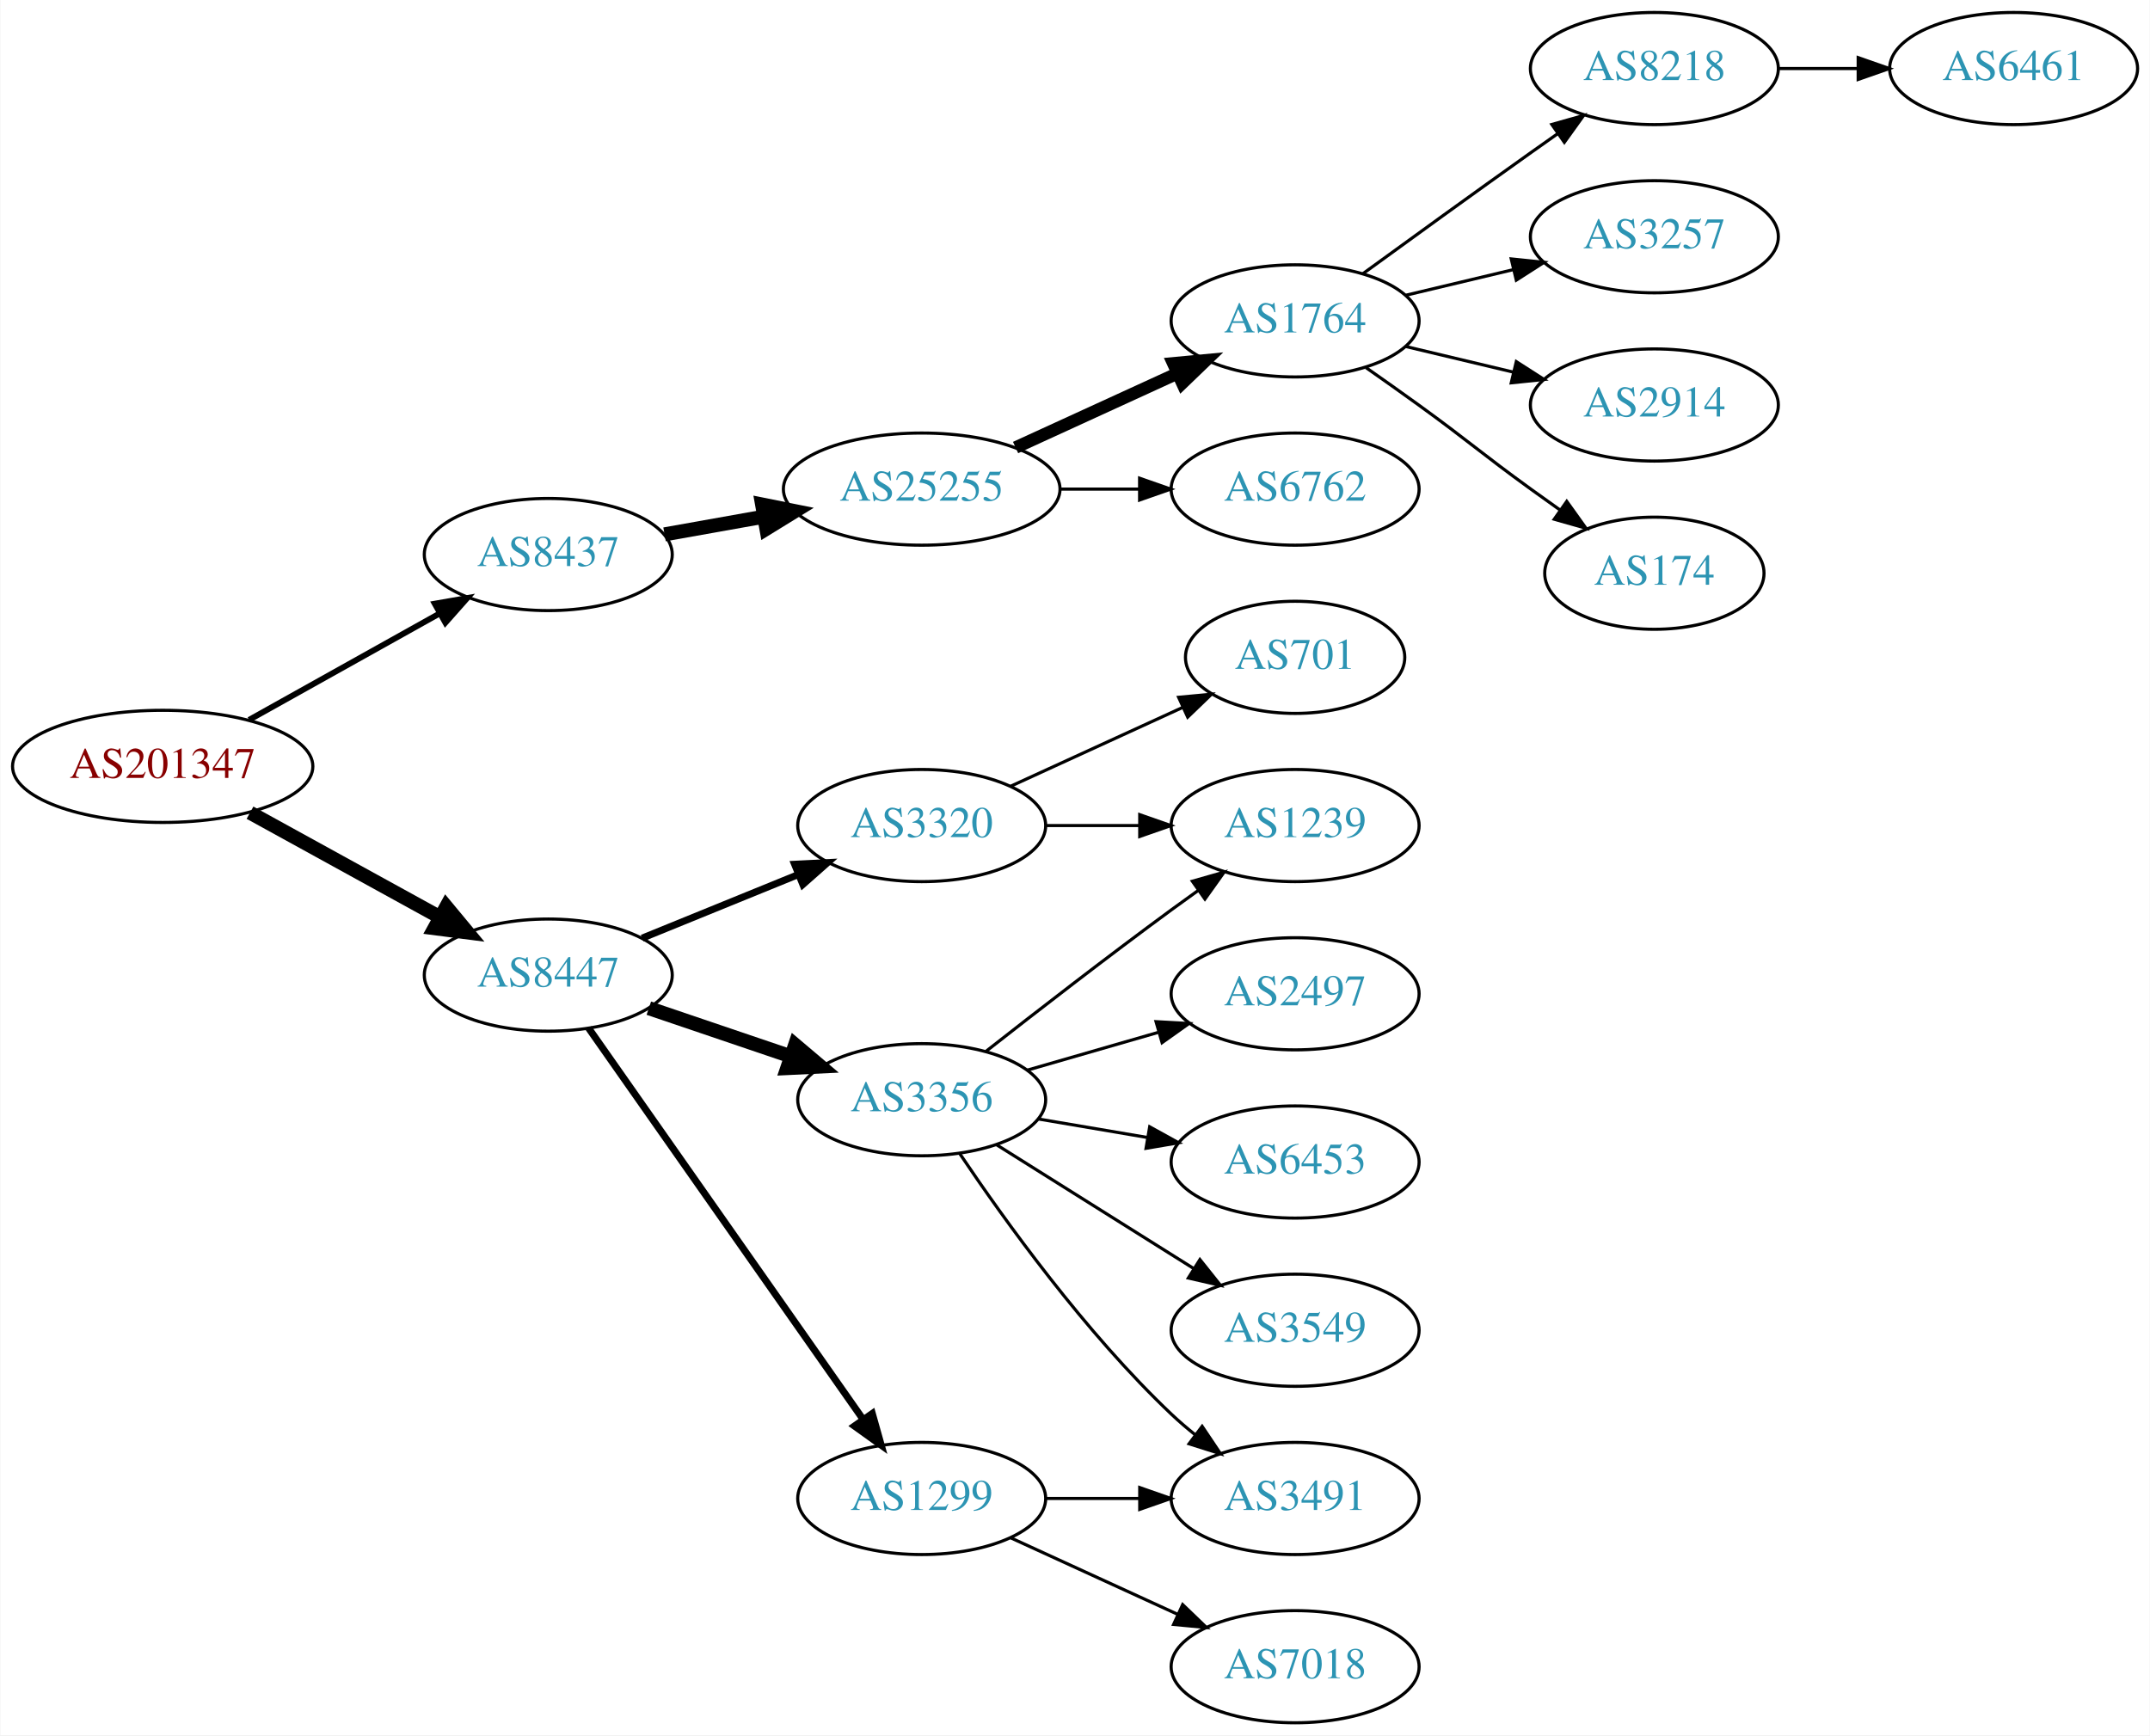
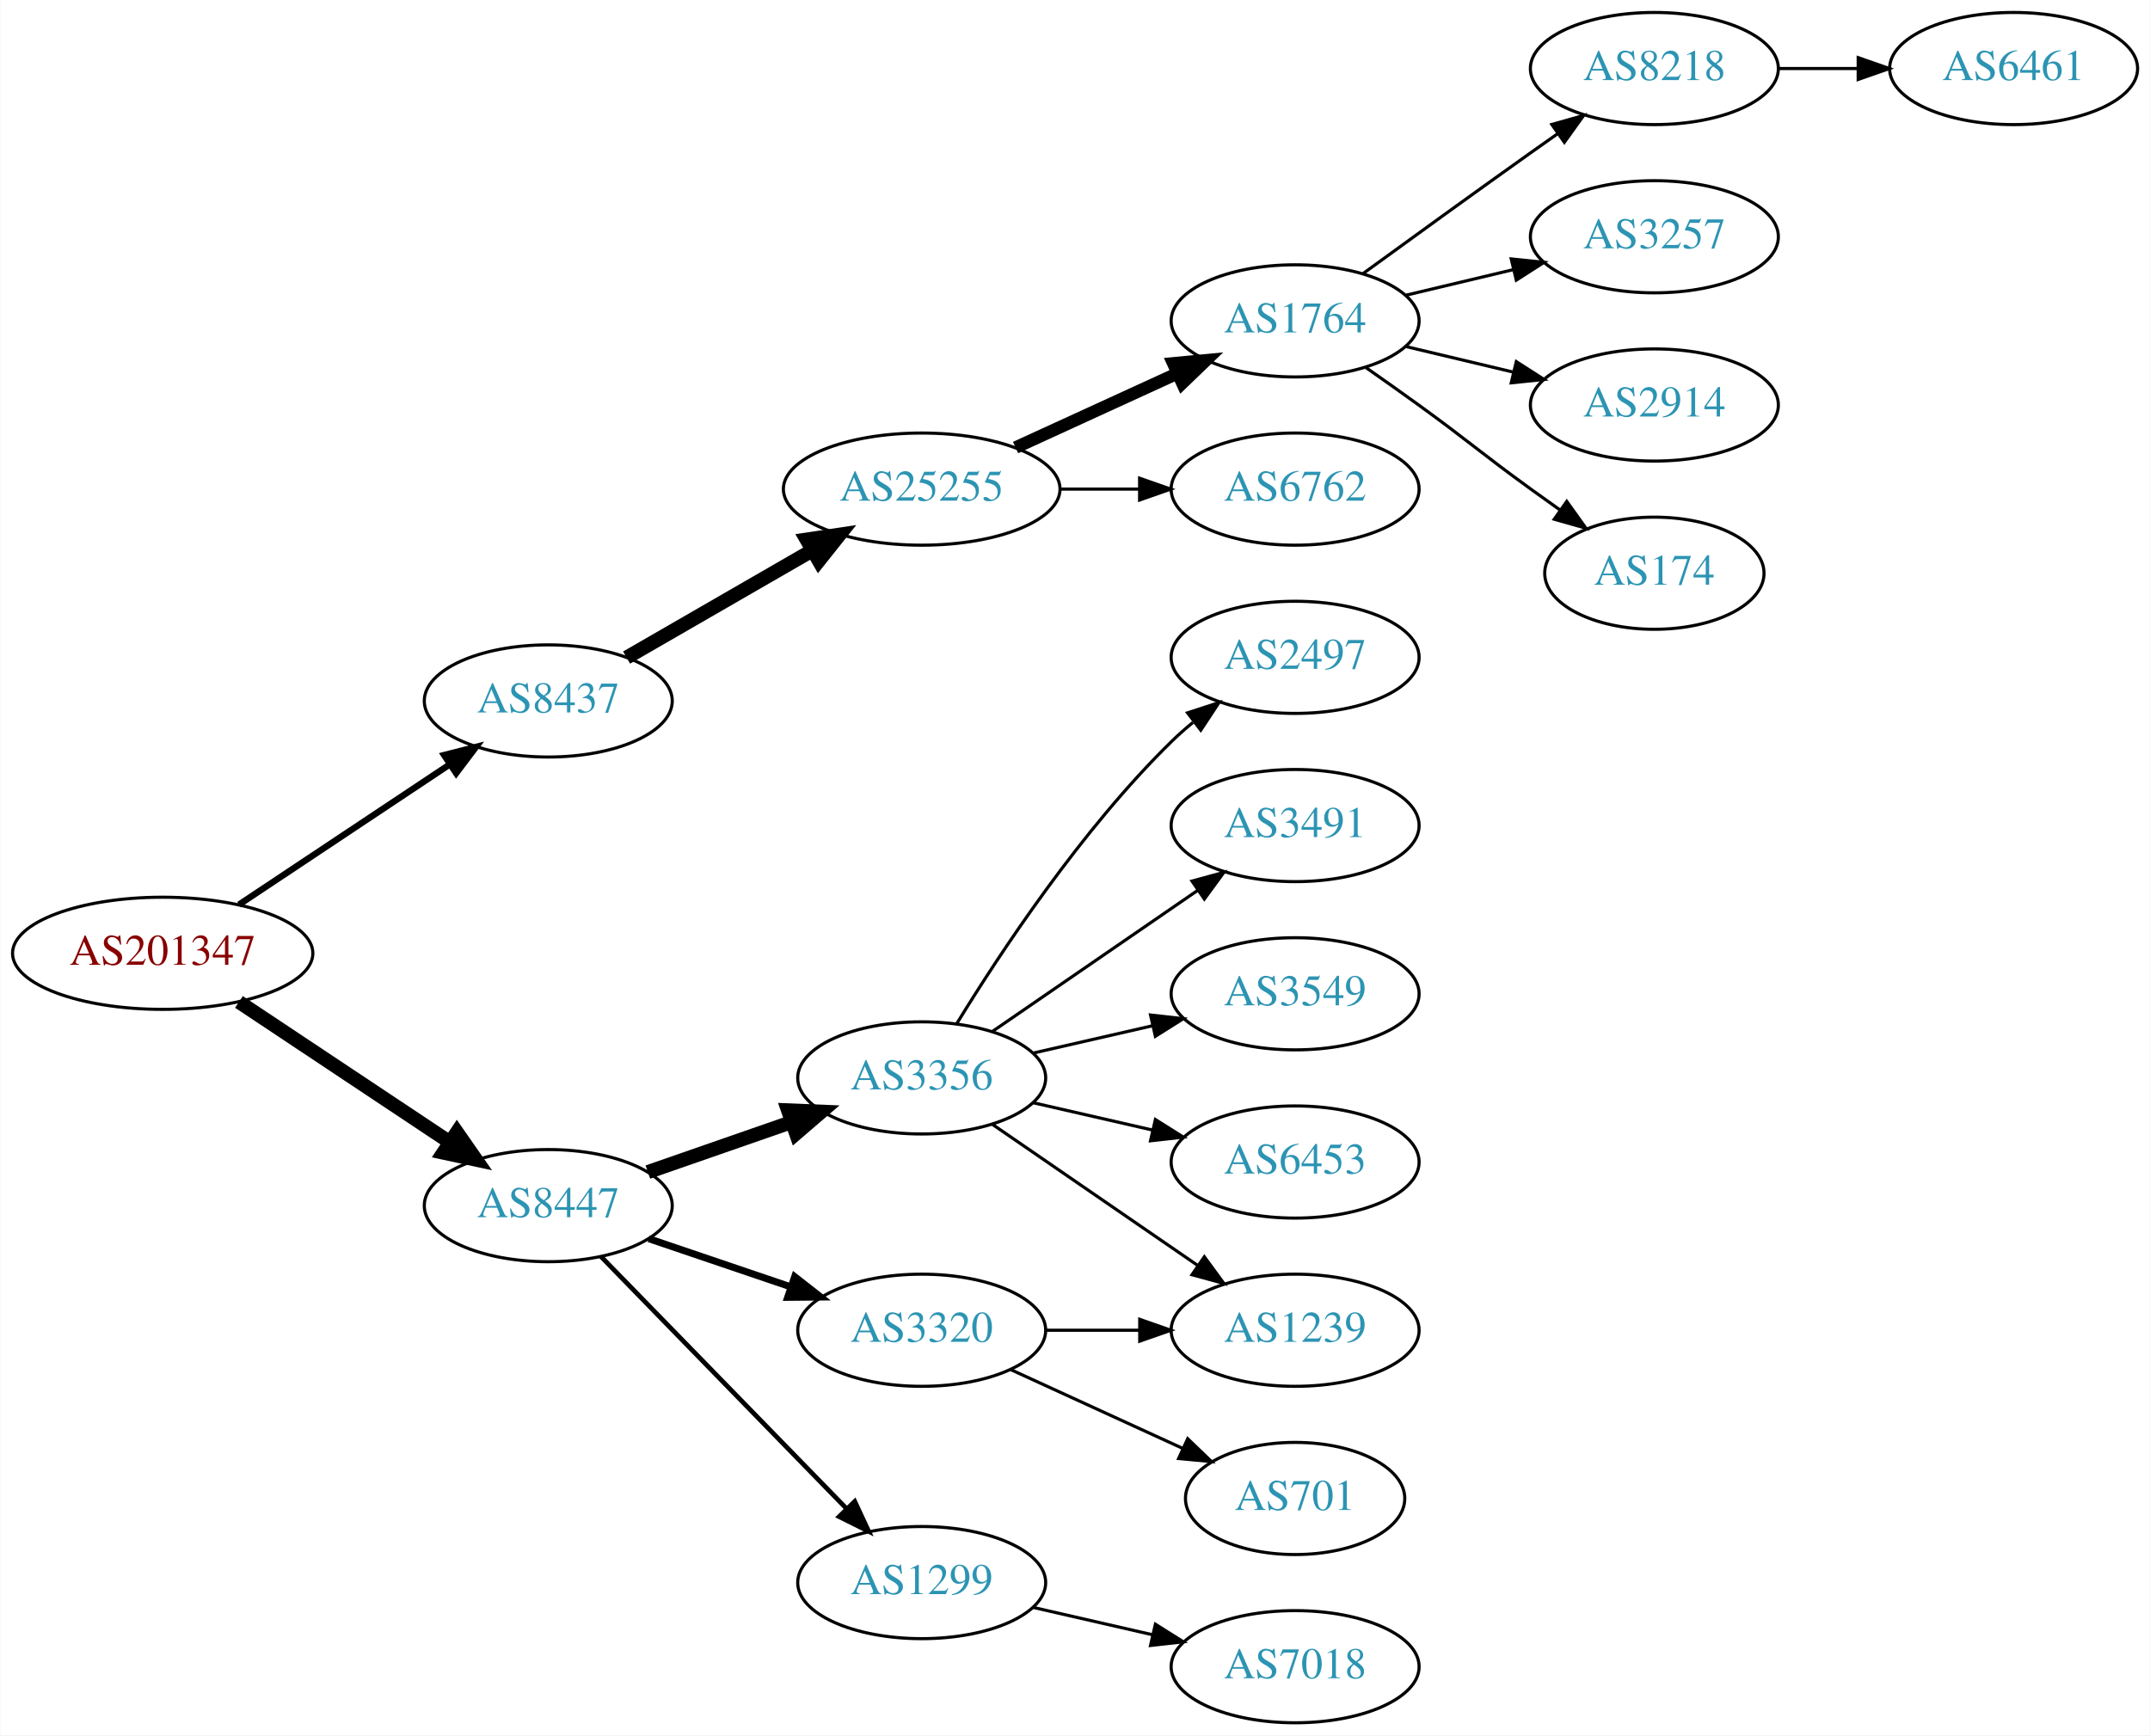
<svg xmlns="http://www.w3.org/2000/svg" xmlns:xlink="http://www.w3.org/1999/xlink" width="690pt" height="557pt" viewBox="0.00 0.00 689.76 557.00">
  <g id="graph0" class="graph" transform="scale(1 1) rotate(0) translate(4 553)">
    <polygon fill="white" stroke="none" points="-4,4 -4,-553 685.755,-553 685.755,4 -4,4" />
    <g id="node1" class="node">
      <g id="a_node1">
        <a xlink:href="/asn/201347" xlink:title="AS201347 ~ Wolford AG [AT]">
-           <ellipse fill="#ffffff" stroke="black" cx="48.096" cy="-307" rx="48.192" ry="18" />
-           <text text-anchor="middle" x="48.096" y="-303.3" font-family="Times,serif" font-size="14.00" fill="#880000">AS201347</text>
+           <ellipse fill="#ffffff" stroke="black" cx="48.096" cy="-247" rx="48.192" ry="18" />
+           <text text-anchor="middle" x="48.096" y="-243.3" font-family="Times,serif" font-size="14.00" fill="#880000">AS201347</text>
        </a>
      </g>
    </g>
    <g id="node2" class="node">
      <g id="a_node2">
        <a xlink:href="/asn/8437" xlink:title="AS8437 ~ Hutchison Drei Austria GmbH [AT]">
-           <ellipse fill="#ffffff" stroke="black" cx="171.838" cy="-375" rx="39.794" ry="18" />
-           <text text-anchor="middle" x="171.838" y="-371.3" font-family="Times,serif" font-size="14.00" fill="#2c94b3">AS8437</text>
+           <ellipse fill="#ffffff" stroke="black" cx="171.838" cy="-328" rx="39.794" ry="18" />
+           <text text-anchor="middle" x="171.838" y="-324.3" font-family="Times,serif" font-size="14.00" fill="#2c94b3">AS8437</text>
        </a>
      </g>
    </g>
    <g id="edge1" class="edge">
-       <path fill="none" stroke="black" stroke-width="1.875" d="M75.813,-321.923C93.819,-331.981 117.721,-345.331 137.048,-356.126" />
-       <polygon fill="black" stroke="black" stroke-width="1.875" points="135.407,-359.219 145.845,-361.04 138.821,-353.108 135.407,-359.219" />
+       <path fill="none" stroke="black" stroke-width="2.045" d="M72.569,-262.618C91.795,-275.409 119.147,-293.608 140.115,-307.559" />
+       <polygon fill="black" stroke="black" stroke-width="2.045" points="138.403,-310.624 148.668,-313.249 142.281,-304.796 138.403,-310.624" />
    </g>
    <g id="node3" class="node">
      <g id="a_node3">
        <a xlink:href="/asn/8447" xlink:title="AS8447 ~ A1 Telekom Austria AG [AT]">
-           <ellipse fill="#ffffff" stroke="black" cx="171.838" cy="-240" rx="39.794" ry="18" />
-           <text text-anchor="middle" x="171.838" y="-236.3" font-family="Times,serif" font-size="14.00" fill="#2c94b3">AS8447</text>
+           <ellipse fill="#ffffff" stroke="black" cx="171.838" cy="-166" rx="39.794" ry="18" />
+           <text text-anchor="middle" x="171.838" y="-162.3" font-family="Times,serif" font-size="14.00" fill="#2c94b3">AS8447</text>
        </a>
      </g>
    </g>
    <g id="edge2" class="edge">
-       <path fill="none" stroke="black" stroke-width="4.5" d="M76.114,-292.131C94.054,-282.258 117.746,-269.219 136.947,-258.652" />
-       <polygon fill="black" stroke="black" stroke-width="4.5" points="139.105,-261.958 145.968,-253.687 135.308,-255.059 139.105,-261.958" />
+       <path fill="none" stroke="black" stroke-width="4.5" d="M72.569,-231.382C91.795,-218.591 119.147,-200.392 140.115,-186.441" />
+       <polygon fill="black" stroke="black" stroke-width="4.5" points="142.523,-189.568 148.668,-180.751 138.161,-183.012 142.523,-189.568" />
    </g>
    <g id="node4" class="node">
      <g id="a_node4">
        <a xlink:href="/asn/25255" xlink:title="AS25255 ~ ==&gt; TELE2 AUSTRIA &lt;== [AT]">
          <ellipse fill="#ffffff" stroke="black" cx="291.681" cy="-396" rx="44.393" ry="18" />
          <text text-anchor="middle" x="291.681" y="-392.3" font-family="Times,serif" font-size="14.00" fill="#2c94b3">AS25255</text>
        </a>
      </g>
    </g>
    <g id="edge3" class="edge">
-       <path fill="none" stroke="black" stroke-width="4.5" d="M209.156,-381.472C219.201,-383.262 230.279,-385.236 240.945,-387.137" />
-       <polygon fill="black" stroke="black" stroke-width="4.5" points="240.462,-391.05 250.997,-388.928 241.843,-383.297 240.462,-391.05" />
+       <path fill="none" stroke="black" stroke-width="4.5" d="M196.97,-341.925C214.176,-351.854 237.55,-365.341 256.649,-376.362" />
+       <polygon fill="black" stroke="black" stroke-width="4.5" points="254.73,-379.801 265.36,-381.389 258.666,-372.98 254.73,-379.801" />
    </g>
    <g id="node12" class="node">
      <g id="a_node12">
-         <a xlink:href="/asn/1299" xlink:title="AS1299 ~ Telia Carrier [EU]">
-           <ellipse fill="#ffffff" stroke="black" cx="291.681" cy="-72" rx="39.794" ry="18" />
-           <text text-anchor="middle" x="291.681" y="-68.3" font-family="Times,serif" font-size="14.00" fill="#2c94b3">AS1299</text>
+         <a xlink:href="/asn/3356" xlink:title="AS3356 ~ Level 3 Parent, LLC [US]">
+           <ellipse fill="#ffffff" stroke="black" cx="291.681" cy="-207" rx="39.794" ry="18" />
+           <text text-anchor="middle" x="291.681" y="-203.3" font-family="Times,serif" font-size="14.00" fill="#2c94b3">AS3356</text>
        </a>
      </g>
    </g>
    <g id="edge11" class="edge">
-       <path fill="none" stroke="black" stroke-width="2.25" d="M184.786,-222.967C205.608,-193.283 248.638,-131.938 272.948,-97.279" />
-       <polygon fill="black" stroke="black" stroke-width="2.25" points="275.824,-99.275 278.701,-89.078 270.093,-95.255 275.824,-99.275" />
+       <path fill="none" stroke="black" stroke-width="4.5" d="M203.8,-176.772C217.896,-181.677 234.773,-187.548 249.886,-192.807" />
+       <polygon fill="black" stroke="black" stroke-width="4.5" points="248.778,-196.59 259.516,-196.157 251.366,-189.152 248.778,-196.59" />
    </g>
    <g id="node13" class="node">
      <g id="a_node13">
        <a xlink:href="/asn/3320" xlink:title="AS3320 ~ DTAG [DE]">
-           <ellipse fill="#ffffff" stroke="black" cx="291.681" cy="-288" rx="39.794" ry="18" />
-           <text text-anchor="middle" x="291.681" y="-284.3" font-family="Times,serif" font-size="14.00" fill="#2c94b3">AS3320</text>
+           <ellipse fill="#ffffff" stroke="black" cx="291.681" cy="-126" rx="39.794" ry="18" />
+           <text text-anchor="middle" x="291.681" y="-122.3" font-family="Times,serif" font-size="14.00" fill="#2c94b3">AS3320</text>
        </a>
      </g>
    </g>
    <g id="edge12" class="edge">
-       <path fill="none" stroke="black" stroke-width="2.25" d="M201.968,-251.865C217.123,-258.038 235.847,-265.665 252.181,-272.318" />
-       <polygon fill="black" stroke="black" stroke-width="2.25" points="250.896,-275.574 261.478,-276.105 253.537,-269.091 250.896,-275.574" />
+       <path fill="none" stroke="black" stroke-width="2.25" d="M204.108,-155.386C218.092,-150.639 234.762,-144.981 249.724,-139.902" />
+       <polygon fill="black" stroke="black" stroke-width="2.25" points="250.92,-143.192 259.264,-136.664 248.67,-136.564 250.92,-143.192" />
    </g>
    <g id="node14" class="node">
      <g id="a_node14">
-         <a xlink:href="/asn/3356" xlink:title="AS3356 ~ LEVEL3 [US]">
-           <ellipse fill="#ffffff" stroke="black" cx="291.681" cy="-200" rx="39.794" ry="18" />
-           <text text-anchor="middle" x="291.681" y="-196.3" font-family="Times,serif" font-size="14.00" fill="#2c94b3">AS3356</text>
+         <a xlink:href="/asn/1299" xlink:title="AS1299 ~ Telia Carrier [EU]">
+           <ellipse fill="#ffffff" stroke="black" cx="291.681" cy="-45" rx="39.794" ry="18" />
+           <text text-anchor="middle" x="291.681" y="-41.3" font-family="Times,serif" font-size="14.00" fill="#2c94b3">AS1299</text>
        </a>
      </g>
    </g>
    <g id="edge13" class="edge">
-       <path fill="none" stroke="black" stroke-width="4.5" d="M204.108,-229.386C218.092,-224.639 234.762,-218.981 249.724,-213.902" />
-       <polygon fill="black" stroke="black" stroke-width="4.5" points="251.06,-217.607 259.264,-210.664 248.529,-210.15 251.06,-217.607" />
+       <path fill="none" stroke="black" stroke-width="1.5" d="M188.731,-149.681C209.025,-128.843 244.295,-92.628 267.564,-68.736" />
+       <polygon fill="black" stroke="black" stroke-width="1.5" points="270.194,-71.052 274.663,-61.447 265.179,-66.168 270.194,-71.052" />
    </g>
    <g id="node5" class="node">
      <g id="a_node5">
+         <a xlink:href="/asn/1764" xlink:title="AS1764 ~ NEXTLAYER-AS [AT]">
+           <ellipse fill="#ffffff" stroke="black" cx="411.523" cy="-450" rx="39.794" ry="18" />
+           <text text-anchor="middle" x="411.523" y="-446.3" font-family="Times,serif" font-size="14.00" fill="#2c94b3">AS1764</text>
+         </a>
+       </g>
+     </g>
+     <g id="edge4" class="edge">
+       <path fill="none" stroke="black" stroke-width="4" d="M321.81,-409.348C337.421,-416.502 356.819,-425.391 373.491,-433.03" />
+       <polygon fill="black" stroke="black" stroke-width="4" points="372.394,-436.378 382.943,-437.362 375.31,-430.014 372.394,-436.378" />
+     </g>
+     <g id="node6" class="node">
+       <g id="a_node6">
        <a xlink:href="/asn/6762" xlink:title="AS6762 ~ TELECOM ITALIA SPARKLE S.p.A. [IT]">
          <ellipse fill="#ffffff" stroke="black" cx="411.523" cy="-396" rx="39.794" ry="18" />
          <text text-anchor="middle" x="411.523" y="-392.3" font-family="Times,serif" font-size="14.00" fill="#2c94b3">AS6762</text>
        </a>
      </g>
    </g>
-     <g id="edge4" class="edge">
+     <g id="edge5" class="edge">
      <path fill="none" stroke="black" d="M335.892,-396C344.204,-396 352.967,-396 361.449,-396" />
      <polygon fill="black" stroke="black" points="361.608,-399.5 371.608,-396 361.608,-392.5 361.608,-399.5" />
-     </g>
-     <g id="node6" class="node">
-       <g id="a_node6">
-         <a xlink:href="/asn/1764" xlink:title="AS1764 ~ NEXTLAYER-AS [AT]">
-           <ellipse fill="#ffffff" stroke="black" cx="411.523" cy="-450" rx="39.794" ry="18" />
-           <text text-anchor="middle" x="411.523" y="-446.3" font-family="Times,serif" font-size="14.00" fill="#2c94b3">AS1764</text>
-         </a>
-       </g>
-     </g>
-     <g id="edge5" class="edge">
-       <path fill="none" stroke="black" stroke-width="4" d="M321.81,-409.348C337.421,-416.502 356.819,-425.391 373.491,-433.03" />
-       <polygon fill="black" stroke="black" stroke-width="4" points="372.394,-436.378 382.943,-437.362 375.31,-430.014 372.394,-436.378" />
    </g>
    <g id="node7" class="node">
      <g id="a_node7">
        <a xlink:href="/asn/8218" xlink:title="AS8218 ~ legacy Neotelecoms [FR]">
          <ellipse fill="#ffffff" stroke="black" cx="526.816" cy="-531" rx="39.794" ry="18" />
          <text text-anchor="middle" x="526.816" y="-527.3" font-family="Times,serif" font-size="14.00" fill="#2c94b3">AS8218</text>
        </a>
      </g>
    </g>
    <g id="edge6" class="edge">
      <path fill="none" stroke="black" d="M433.371,-465.222C448.305,-476.091 468.919,-491.025 487.17,-504 489.99,-506.005 492.933,-508.085 495.881,-510.159" />
      <polygon fill="black" stroke="black" points="493.908,-513.05 504.106,-515.926 497.927,-507.319 493.908,-513.05" />
    </g>
    <g id="node8" class="node">
      <g id="a_node8">
        <a xlink:href="/asn/3257" xlink:title="AS3257 ~ GTT [DE]">
          <ellipse fill="#ffffff" stroke="black" cx="526.816" cy="-477" rx="39.794" ry="18" />
          <text text-anchor="middle" x="526.816" y="-473.3" font-family="Times,serif" font-size="14.00" fill="#2c94b3">AS3257</text>
        </a>
      </g>
    </g>
    <g id="edge7" class="edge">
      <path fill="none" stroke="black" d="M447.13,-458.248C458.002,-460.838 470.156,-463.735 481.598,-466.462" />
      <polygon fill="black" stroke="black" points="480.882,-469.889 491.421,-468.803 482.505,-463.08 480.882,-469.889" />
    </g>
    <g id="node9" class="node">
      <g id="a_node9">
        <a xlink:href="/asn/2914" xlink:title="AS2914 ~ NTT America, Inc. [US]">
          <ellipse fill="#ffffff" stroke="black" cx="526.816" cy="-423" rx="39.794" ry="18" />
          <text text-anchor="middle" x="526.816" y="-419.3" font-family="Times,serif" font-size="14.00" fill="#2c94b3">AS2914</text>
        </a>
      </g>
    </g>
    <g id="edge8" class="edge">
      <path fill="none" stroke="black" d="M447.13,-441.752C458.002,-439.162 470.156,-436.265 481.598,-433.538" />
      <polygon fill="black" stroke="black" points="482.505,-436.92 491.421,-431.197 480.882,-430.111 482.505,-436.92" />
    </g>
    <g id="node10" class="node">
      <g id="a_node10">
        <a xlink:href="/asn/174" xlink:title="AS174 ~ Cogent Communications [US]">
          <ellipse fill="#ffffff" stroke="black" cx="526.816" cy="-369" rx="35.194" ry="18" />
          <text text-anchor="middle" x="526.816" y="-365.3" font-family="Times,serif" font-size="14.00" fill="#2c94b3">AS174</text>
        </a>
      </g>
    </g>
    <g id="edge9" class="edge">
      <path fill="none" stroke="black" d="M434.28,-434.991C439.815,-431.121 445.733,-426.936 451.17,-423 467.369,-411.271 470.97,-407.729 487.17,-396 490.198,-393.807 493.377,-391.537 496.556,-389.287" />
      <polygon fill="black" stroke="black" points="498.698,-392.059 504.866,-383.445 494.672,-386.333 498.698,-392.059" />
    </g>
    <g id="node11" class="node">
      <g id="a_node11">
        <a xlink:href="/asn/6461" xlink:title="AS6461 ~ Zayo Bandwidth [US]">
          <ellipse fill="#ffffff" stroke="black" cx="642.109" cy="-531" rx="39.794" ry="18" />
          <text text-anchor="middle" x="642.109" y="-527.3" font-family="Times,serif" font-size="14.00" fill="#2c94b3">AS6461</text>
        </a>
      </g>
    </g>
    <g id="edge10" class="edge">
      <path fill="none" stroke="black" d="M566.488,-531C574.691,-531 583.455,-531 591.987,-531" />
      <polygon fill="black" stroke="black" points="592.227,-534.5 602.226,-531 592.226,-527.5 592.227,-534.5" />
    </g>
    <g id="node15" class="node">
      <g id="a_node15">
-         <a xlink:href="/asn/3491" xlink:title="AS3491 ~ PCCW Global, Inc. [US]">
-           <ellipse fill="#ffffff" stroke="black" cx="411.523" cy="-72" rx="39.794" ry="18" />
-           <text text-anchor="middle" x="411.523" y="-68.3" font-family="Times,serif" font-size="14.00" fill="#2c94b3">AS3491</text>
+         <a xlink:href="/asn/2497" xlink:title="AS2497 ~ Internet Initiative Japan Inc. [JP]">
+           <ellipse fill="#ffffff" stroke="black" cx="411.523" cy="-342" rx="39.794" ry="18" />
+           <text text-anchor="middle" x="411.523" y="-338.3" font-family="Times,serif" font-size="14.00" fill="#2c94b3">AS2497</text>
        </a>
      </g>
    </g>
    <g id="edge14" class="edge">
-       <path fill="none" stroke="black" d="M331.593,-72C341.146,-72 351.496,-72 361.459,-72" />
-       <polygon fill="black" stroke="black" points="361.651,-75.5 371.651,-72 361.651,-68.5 361.651,-75.5" />
+       <path fill="none" stroke="black" d="M302.946,-224.44C316.755,-246.991 342.944,-286.722 371.877,-315 374.017,-317.092 376.334,-319.137 378.734,-321.106" />
+       <polygon fill="black" stroke="black" points="377.001,-324.185 387.075,-327.464 381.244,-318.618 377.001,-324.185" />
    </g>
    <g id="node16" class="node">
      <g id="a_node16">
+         <a xlink:href="/asn/3491" xlink:title="AS3491 ~ PCCW Global, Inc. [US]">
+           <ellipse fill="#ffffff" stroke="black" cx="411.523" cy="-288" rx="39.794" ry="18" />
+           <text text-anchor="middle" x="411.523" y="-284.3" font-family="Times,serif" font-size="14.00" fill="#2c94b3">AS3491</text>
+         </a>
+       </g>
+     </g>
+     <g id="edge15" class="edge">
+       <path fill="none" stroke="black" d="M314.295,-221.857C332.783,-234.565 359.597,-252.995 380.227,-267.175" />
+       <polygon fill="black" stroke="black" points="378.423,-270.183 388.647,-272.963 382.388,-264.414 378.423,-270.183" />
+     </g>
+     <g id="node17" class="node">
+       <g id="a_node17">
+         <a xlink:href="/asn/1239" xlink:title="AS1239 ~ Sprint [US]">
+           <ellipse fill="#ffffff" stroke="black" cx="411.523" cy="-126" rx="39.794" ry="18" />
+           <text text-anchor="middle" x="411.523" y="-122.3" font-family="Times,serif" font-size="14.00" fill="#2c94b3">AS1239</text>
+         </a>
+       </g>
+     </g>
+     <g id="edge16" class="edge">
+       <path fill="none" stroke="black" d="M314.295,-192.143C332.783,-179.435 359.597,-161.005 380.227,-146.825" />
+       <polygon fill="black" stroke="black" points="382.388,-149.586 388.647,-141.037 378.423,-143.817 382.388,-149.586" />
+     </g>
+     <g id="node18" class="node">
+       <g id="a_node18">
+         <a xlink:href="/asn/3549" xlink:title="AS3549 ~ Level 3 Parent, LLC [US]">
+           <ellipse fill="#ffffff" stroke="black" cx="411.523" cy="-234" rx="39.794" ry="18" />
+           <text text-anchor="middle" x="411.523" y="-230.3" font-family="Times,serif" font-size="14.00" fill="#2c94b3">AS3549</text>
+         </a>
+       </g>
+     </g>
+     <g id="edge17" class="edge">
+       <path fill="none" stroke="black" d="M327.4,-214.955C339.4,-217.704 353.021,-220.825 365.713,-223.733" />
+       <polygon fill="black" stroke="black" points="365.116,-227.187 375.645,-226.009 366.679,-220.364 365.116,-227.187" />
+     </g>
+     <g id="node19" class="node">
+       <g id="a_node19">
+         <a xlink:href="/asn/6453" xlink:title="AS6453 ~ TATA COMMUNICATIONS (AMERICA) INC [US]">
+           <ellipse fill="#ffffff" stroke="black" cx="411.523" cy="-180" rx="39.794" ry="18" />
+           <text text-anchor="middle" x="411.523" y="-176.3" font-family="Times,serif" font-size="14.00" fill="#2c94b3">AS6453</text>
+         </a>
+       </g>
+     </g>
+     <g id="edge18" class="edge">
+       <path fill="none" stroke="black" d="M327.4,-199.045C339.4,-196.296 353.021,-193.175 365.713,-190.267" />
+       <polygon fill="black" stroke="black" points="366.679,-193.636 375.645,-187.991 365.116,-186.813 366.679,-193.636" />
+     </g>
+     <g id="edge20" class="edge">
+       <path fill="none" stroke="black" d="M331.593,-126C341.146,-126 351.496,-126 361.459,-126" />
+       <polygon fill="black" stroke="black" points="361.651,-129.5 371.651,-126 361.651,-122.5 361.651,-129.5" />
+     </g>
+     <g id="node20" class="node">
+       <g id="a_node20">
+         <a xlink:href="/asn/701" xlink:title="AS701 ~ UUNET [US]">
+           <ellipse fill="#ffffff" stroke="black" cx="411.523" cy="-72" rx="35.194" ry="18" />
+           <text text-anchor="middle" x="411.523" y="-68.3" font-family="Times,serif" font-size="14.00" fill="#2c94b3">AS701</text>
+         </a>
+       </g>
+     </g>
+     <g id="edge19" class="edge">
+       <path fill="none" stroke="black" d="M320.309,-113.339C336.726,-105.817 357.707,-96.202 375.304,-88.139" />
+       <polygon fill="black" stroke="black" points="377.048,-91.189 384.681,-83.842 374.132,-84.826 377.048,-91.189" />
+     </g>
+     <g id="node21" class="node">
+       <g id="a_node21">
        <a xlink:href="/asn/7018" xlink:title="AS7018 ~ AT&amp;T Services, Inc. [US]">
          <ellipse fill="#ffffff" stroke="black" cx="411.523" cy="-18" rx="39.794" ry="18" />
          <text text-anchor="middle" x="411.523" y="-14.3" font-family="Times,serif" font-size="14.00" fill="#2c94b3">AS7018</text>
        </a>
      </g>
    </g>
-     <g id="edge15" class="edge">
-       <path fill="none" stroke="black" d="M320.309,-59.339C336.266,-52.027 356.537,-42.739 373.82,-34.819" />
-       <polygon fill="black" stroke="black" points="375.434,-37.929 383.067,-30.581 372.518,-31.565 375.434,-37.929" />
-     </g>
-     <g id="node19" class="node">
-       <g id="a_node19">
-         <a xlink:href="/asn/1239" xlink:title="AS1239 ~ Sprint [US]">
-           <ellipse fill="#ffffff" stroke="black" cx="411.523" cy="-288" rx="39.794" ry="18" />
-           <text text-anchor="middle" x="411.523" y="-284.3" font-family="Times,serif" font-size="14.00" fill="#2c94b3">AS1239</text>
-         </a>
-       </g>
-     </g>
-     <g id="edge22" class="edge">
-       <path fill="none" stroke="black" d="M331.593,-288C341.146,-288 351.496,-288 361.459,-288" />
-       <polygon fill="black" stroke="black" points="361.651,-291.5 371.651,-288 361.651,-284.5 361.651,-291.5" />
-     </g>
-     <g id="node21" class="node">
-       <g id="a_node21">
-         <a xlink:href="/asn/701" xlink:title="AS701 ~ UUNET [US]">
-           <ellipse fill="#ffffff" stroke="black" cx="411.523" cy="-342" rx="35.194" ry="18" />
-           <text text-anchor="middle" x="411.523" y="-338.3" font-family="Times,serif" font-size="14.00" fill="#2c94b3">AS701</text>
-         </a>
-       </g>
-     </g>
    <g id="edge21" class="edge">
-       <path fill="none" stroke="black" d="M320.309,-300.661C336.726,-308.183 357.707,-317.798 375.304,-325.861" />
-       <polygon fill="black" stroke="black" points="374.132,-329.174 384.681,-330.158 377.048,-322.811 374.132,-329.174" />
-     </g>
-     <g id="edge18" class="edge">
-       <path fill="none" stroke="black" d="M303.922,-182.652C318.162,-161.456 344.201,-125.19 371.877,-99 374.255,-96.75 376.833,-94.543 379.491,-92.422" />
-       <polygon fill="black" stroke="black" points="381.681,-95.155 387.584,-86.356 377.483,-89.554 381.681,-95.155" />
-     </g>
-     <g id="node17" class="node">
-       <g id="a_node17">
-         <a xlink:href="/asn/6453" xlink:title="AS6453 ~ TATA COMMUNICATIONS (AMERICA) INC [US]">
-           <ellipse fill="#ffffff" stroke="black" cx="411.523" cy="-180" rx="39.794" ry="18" />
-           <text text-anchor="middle" x="411.523" y="-176.3" font-family="Times,serif" font-size="14.00" fill="#2c94b3">AS6453</text>
-         </a>
-       </g>
-     </g>
-     <g id="edge16" class="edge">
-       <path fill="none" stroke="black" d="M328.999,-193.836C340.087,-191.954 352.435,-189.859 364.098,-187.879" />
-       <polygon fill="black" stroke="black" points="364.849,-191.302 374.122,-186.178 363.677,-184.401 364.849,-191.302" />
-     </g>
-     <g id="node18" class="node">
-       <g id="a_node18">
-         <a xlink:href="/asn/3549" xlink:title="AS3549 ~ Level 3 Parent, LLC [US]">
-           <ellipse fill="#ffffff" stroke="black" cx="411.523" cy="-126" rx="39.794" ry="18" />
-           <text text-anchor="middle" x="411.523" y="-122.3" font-family="Times,serif" font-size="14.00" fill="#2c94b3">AS3549</text>
-         </a>
-       </g>
-     </g>
-     <g id="edge17" class="edge">
-       <path fill="none" stroke="black" d="M315.681,-185.556C333.688,-174.249 358.932,-158.397 378.849,-145.89" />
-       <polygon fill="black" stroke="black" points="380.973,-148.689 387.58,-140.407 377.25,-142.761 380.973,-148.689" />
-     </g>
-     <g id="edge19" class="edge">
-       <path fill="none" stroke="black" d="M312.34,-215.55C328.248,-228.034 351.309,-245.907 371.877,-261 374.667,-263.047 377.589,-265.155 380.524,-267.247" />
-       <polygon fill="black" stroke="black" points="378.543,-270.132 388.731,-273.039 382.579,-264.413 378.543,-270.132" />
-     </g>
-     <g id="node20" class="node">
-       <g id="a_node20">
-         <a xlink:href="/asn/2497" xlink:title="AS2497 ~ Internet Initiative Japan Inc. [JP]">
-           <ellipse fill="#ffffff" stroke="black" cx="411.523" cy="-234" rx="39.794" ry="18" />
-           <text text-anchor="middle" x="411.523" y="-230.3" font-family="Times,serif" font-size="14.00" fill="#2c94b3">AS2497</text>
-         </a>
-       </g>
-     </g>
-     <g id="edge20" class="edge">
-       <path fill="none" stroke="black" d="M325.506,-209.471C338.549,-213.234 353.73,-217.614 367.624,-221.623" />
-       <polygon fill="black" stroke="black" points="366.886,-225.053 377.465,-224.462 368.827,-218.327 366.886,-225.053" />
+       <path fill="none" stroke="black" d="M327.4,-37.045C339.4,-34.296 353.021,-31.175 365.713,-28.267" />
+       <polygon fill="black" stroke="black" points="366.679,-31.636 375.645,-25.991 365.116,-24.813 366.679,-31.636" />
    </g>
  </g>
</svg>
